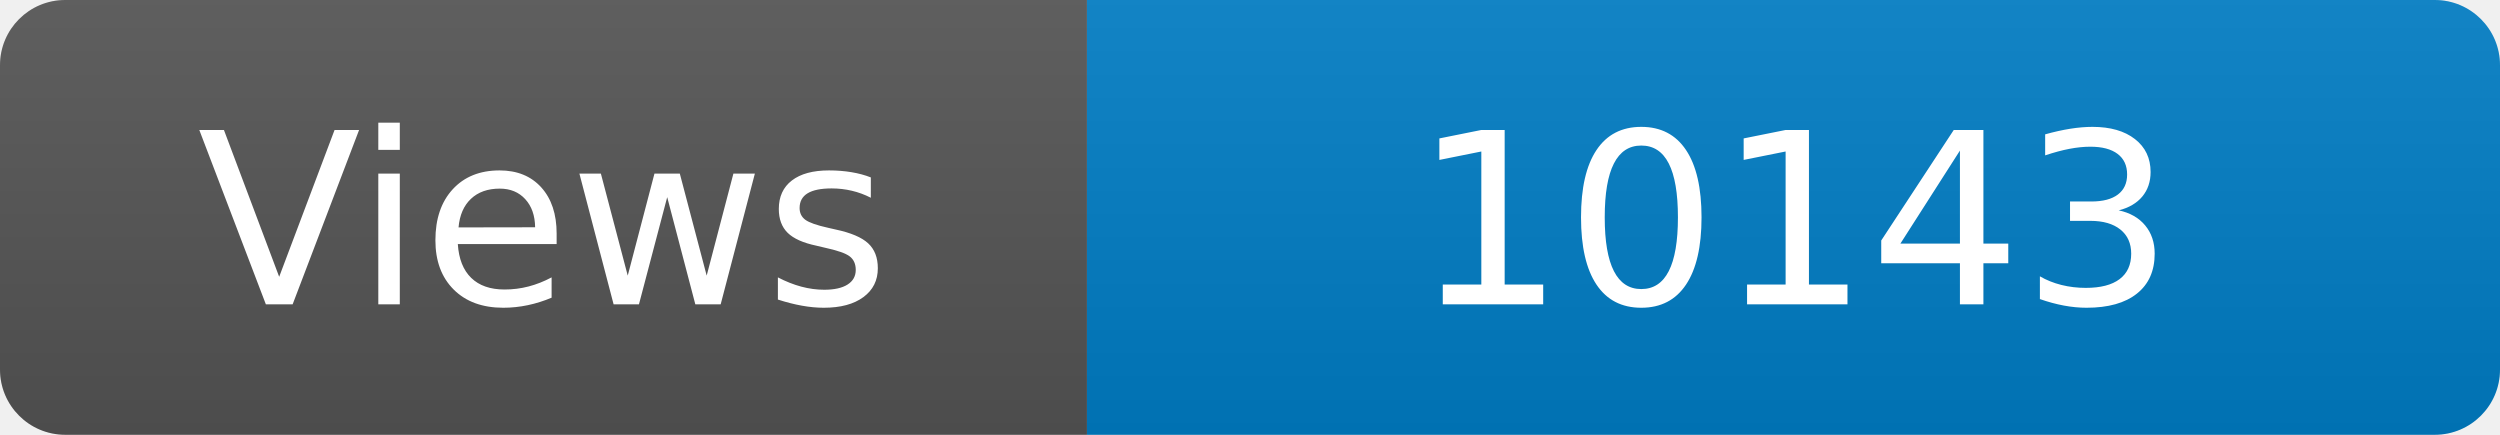
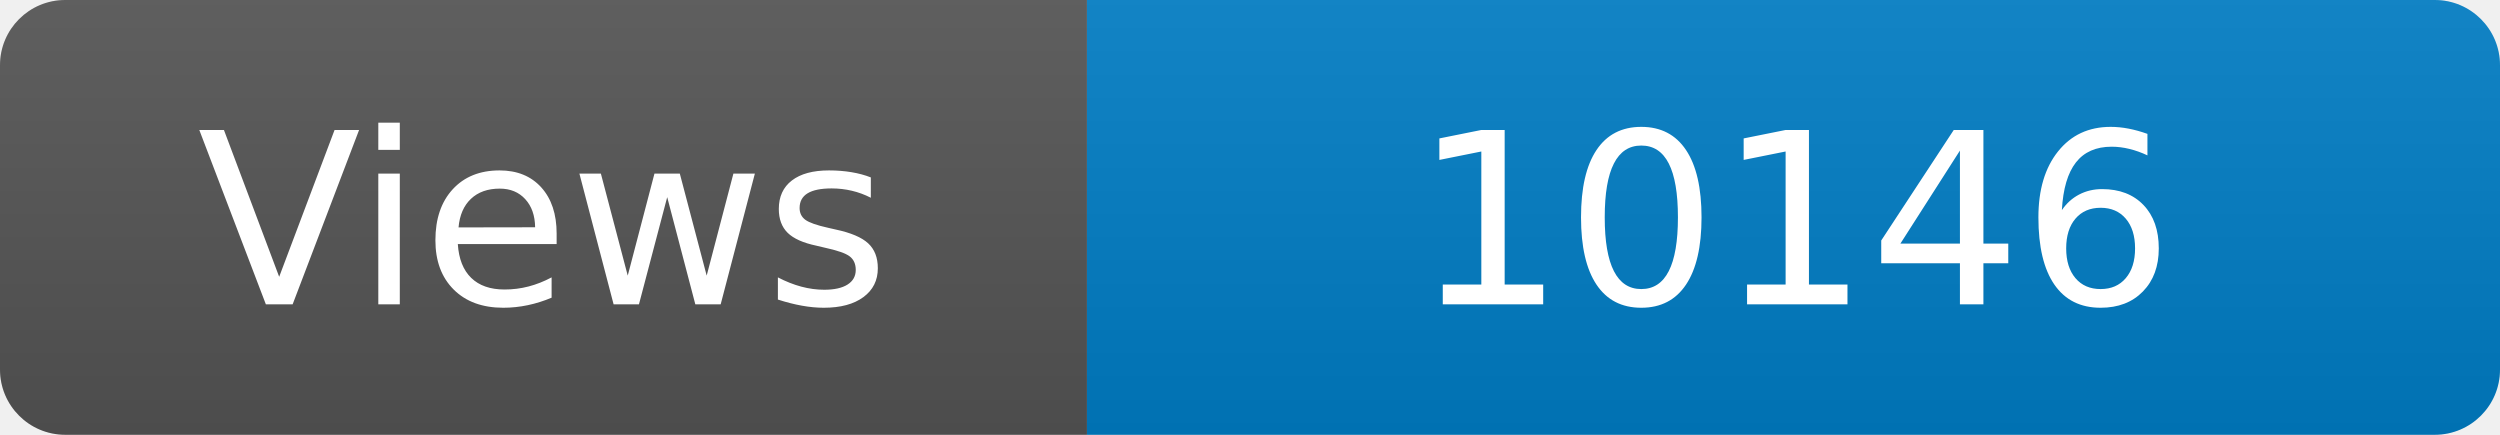
<svg xmlns="http://www.w3.org/2000/svg" width="115" height="20" role="img" aria-label="Maintained?: yes">
  <linearGradient id="s" x2="0" y2="100%">
    <stop offset="0" stop-color="#bbb" stop-opacity=".1" />
    <stop offset="1" stop-opacity=".1" />
  </linearGradient>
  <clipPath id="r">
    <rect width="115" height="20" rx="3" fill="#fff" />
  </clipPath>
  <g clip-path="url(#r)">
    <rect width="50" height="20" fill="#555" />
    <rect x="50" width="160" height="20" fill="#007ec6" />
    <rect width="115" height="20" fill="url(#s)" />
  </g>
  <g fill="#fff" text-anchor="middle" font-family="Verdana,Geneva,DejaVu Sans,sans-serif" font-size="110">
    <text x="250" y="140" transform="scale(.1)" fill="#fff">Views</text>
-     <text x="825" y="140" transform="scale(.1)" fill="#fff">10143</text>
+     <text x="825" y="140" transform="scale(.1)" fill="#fff">10146</text>
  </g>
</svg>
